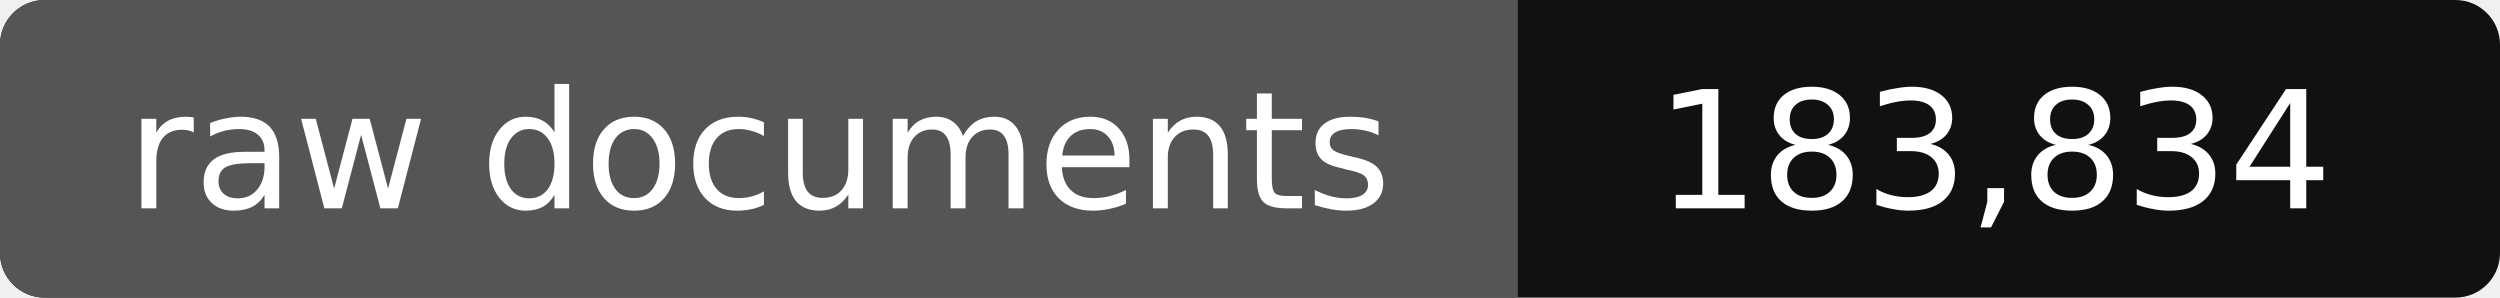
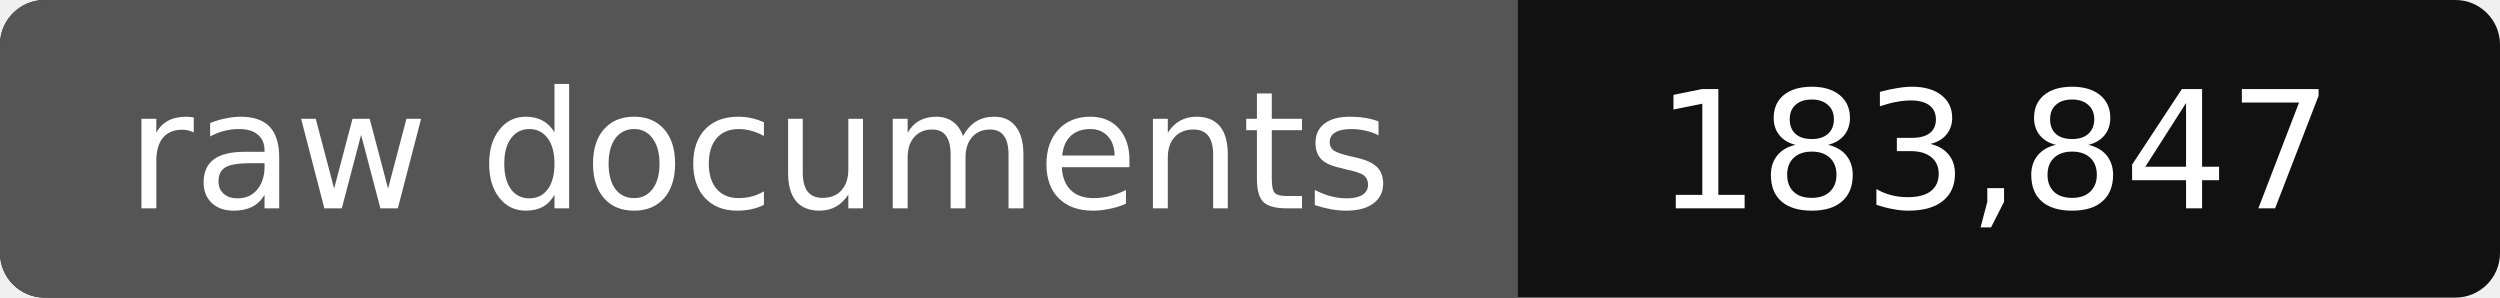
- <svg xmlns="http://www.w3.org/2000/svg" width="168" height="20" role="img" aria-label="raw documents: 183,834">
+ <svg xmlns="http://www.w3.org/2000/svg" width="168" height="20" role="img" aria-label="raw documents: 183,847">
  <rect width="168" height="20" rx="3" fill="#111" />
  <path fill="#555" d="M3 0h99v20H3a3 3 0 0 1-3-3V3a3 3 0 0 1 3-3z" />
  <g fill="#fff" text-anchor="middle" font-family="Verdana,DejaVu Sans,sans-serif" font-size="11">
    <text x="51" y="14">raw documents</text>
-     <text x="134" y="14">183,834</text>
+     <text x="134" y="14">183,847</text>
  </g>
</svg>
